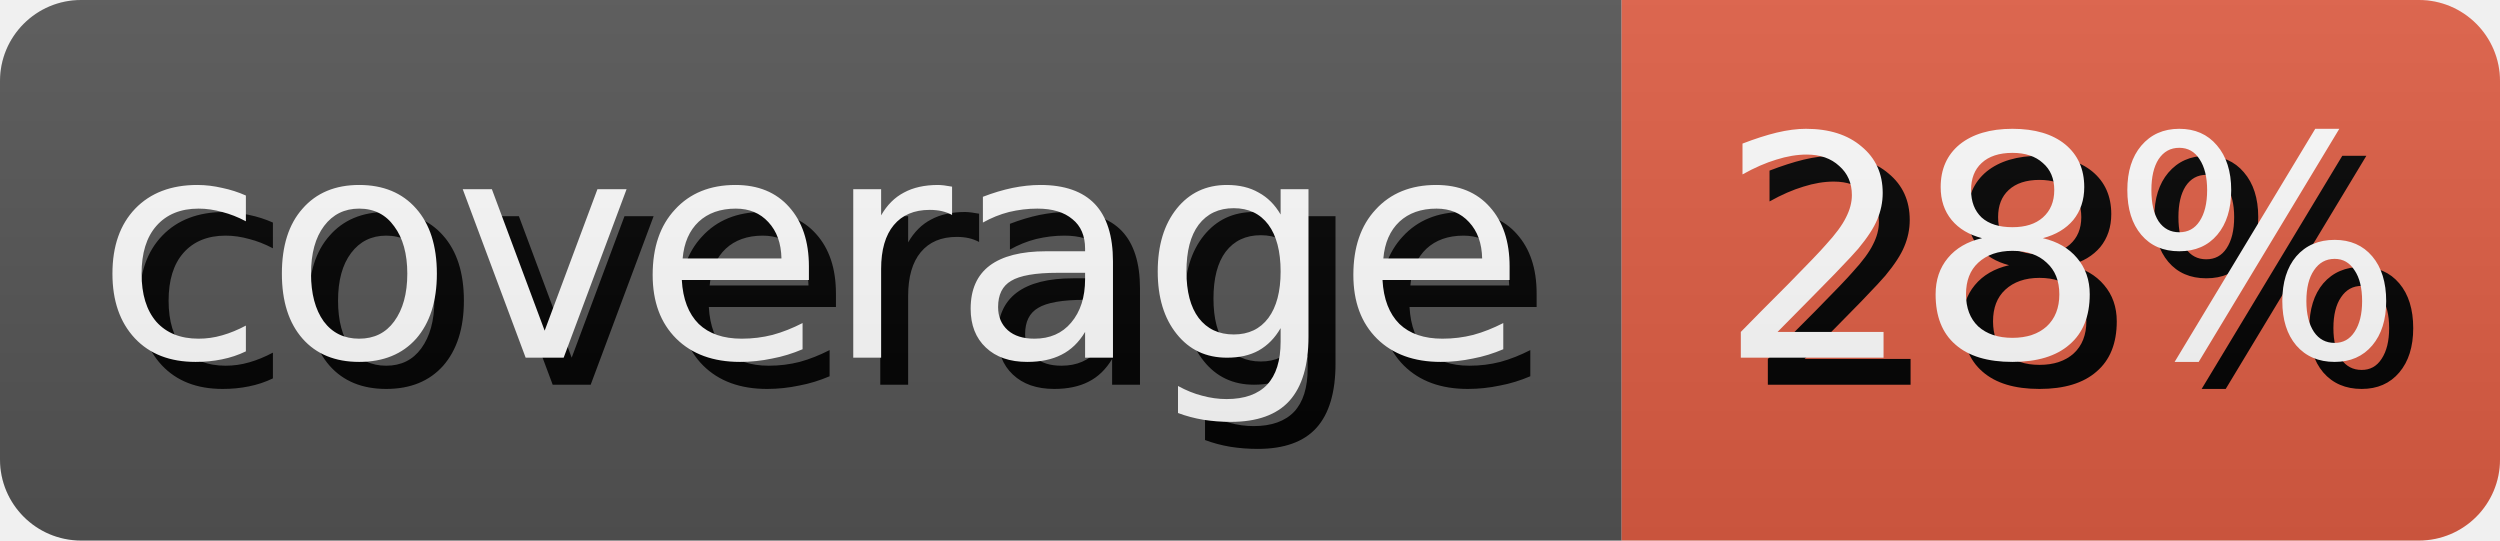
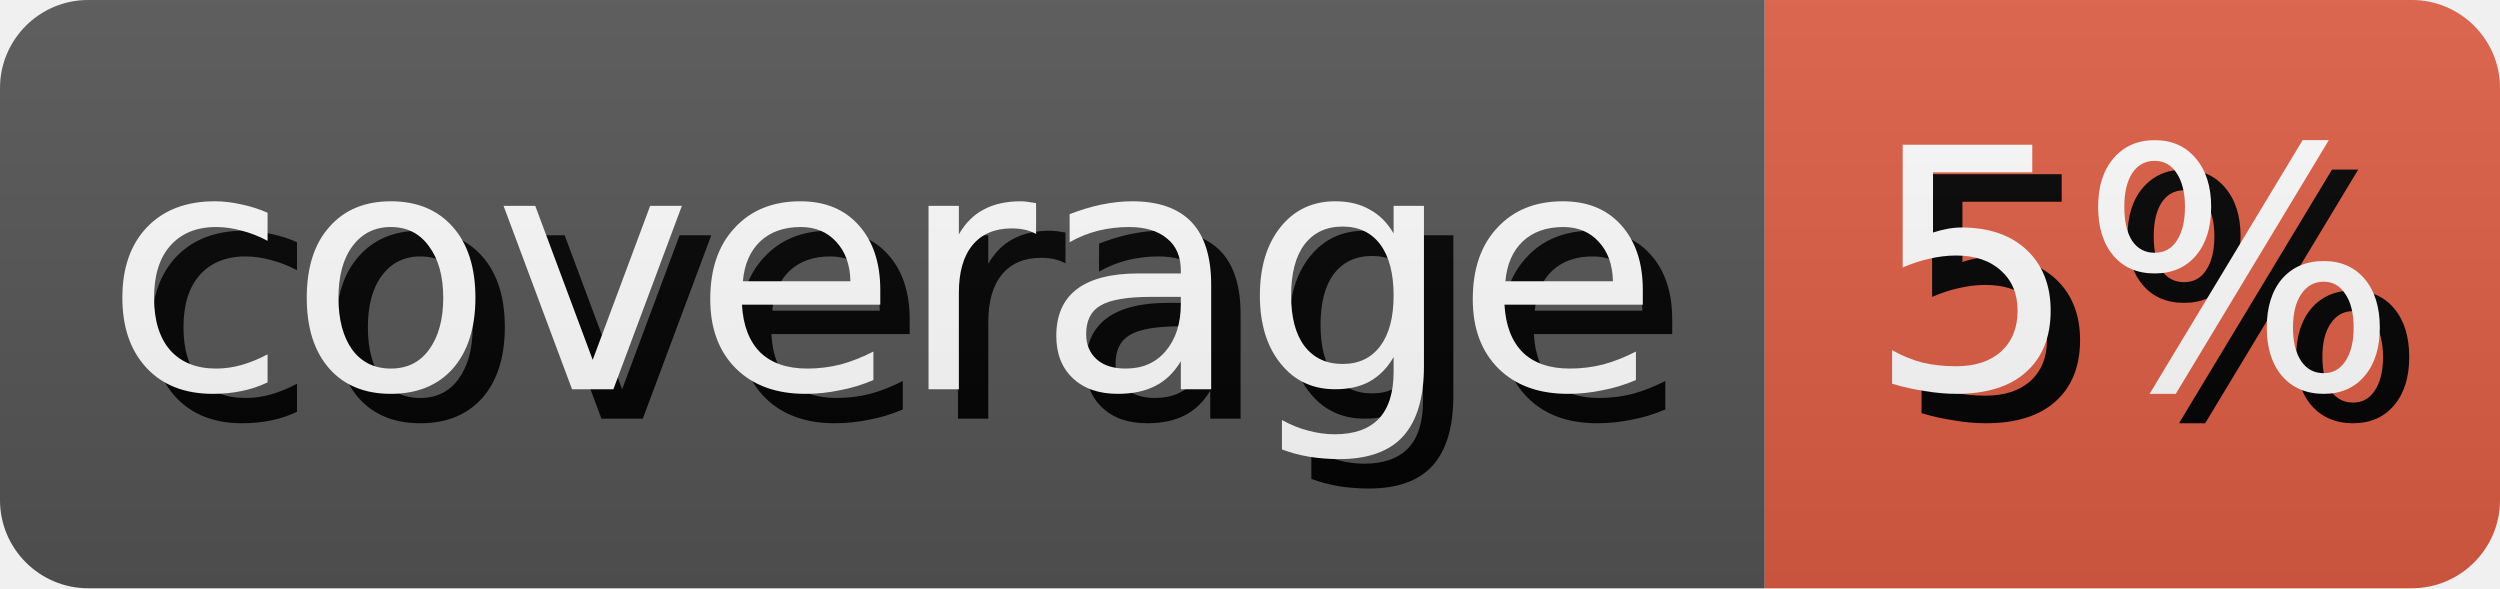
- <svg xmlns="http://www.w3.org/2000/svg" width="92.5" height="20" role="img" aria-label="coverage: 28%">
+ <svg xmlns="http://www.w3.org/2000/svg" width="85.0" height="20" role="img" aria-label="coverage: 5%">
  <style>
        rect {
            height: 20px;
        }

        text {
            text-rendering: geometricPrecision;
            dominant-baseline: middle;
            text-anchor: middle;
            font-family: Verdana,Geneva,DejaVu Sans,sans-serif;
            font-size: 11.4px;
            fill: #fff;
        }

        .shadow {
            transform: translate(1px, 1px);
            fill: #010101;
        }
    </style>
  <linearGradient id="s" x2="0" y2="100%">
    <stop offset="0" stop-color="#bbb" stop-opacity=".1" />
    <stop offset="1" stop-opacity=".1" />
  </linearGradient>
  <clipPath id="r">
    <rect width="100%" rx="3" fill="#fff" />
  </clipPath>
  <g clip-path="url(#r)">
    <g>
      <rect width="60.0" fill="#555" />
      <text x="30.0" y="10.0" class="shadow">coverage</text>
      <text x="30.0" y="10.0">coverage</text>
    </g>
    <g transform="translate(60.0 0)">
-       <rect width="32.5" fill="#e05d44" />
-       <text x="16.25" y="10.0" class="shadow">28%</text>
-       <text x="16.25" y="10.0">28%</text>
+       <rect width="25.0" fill="#e05d44" />
+       <text x="12.5" y="10.0" class="shadow">5%</text>
+       <text x="12.5" y="10.0">5%</text>
    </g>
    <rect width="100%" height="100%" fill="url(#s)" />
  </g>
</svg>
